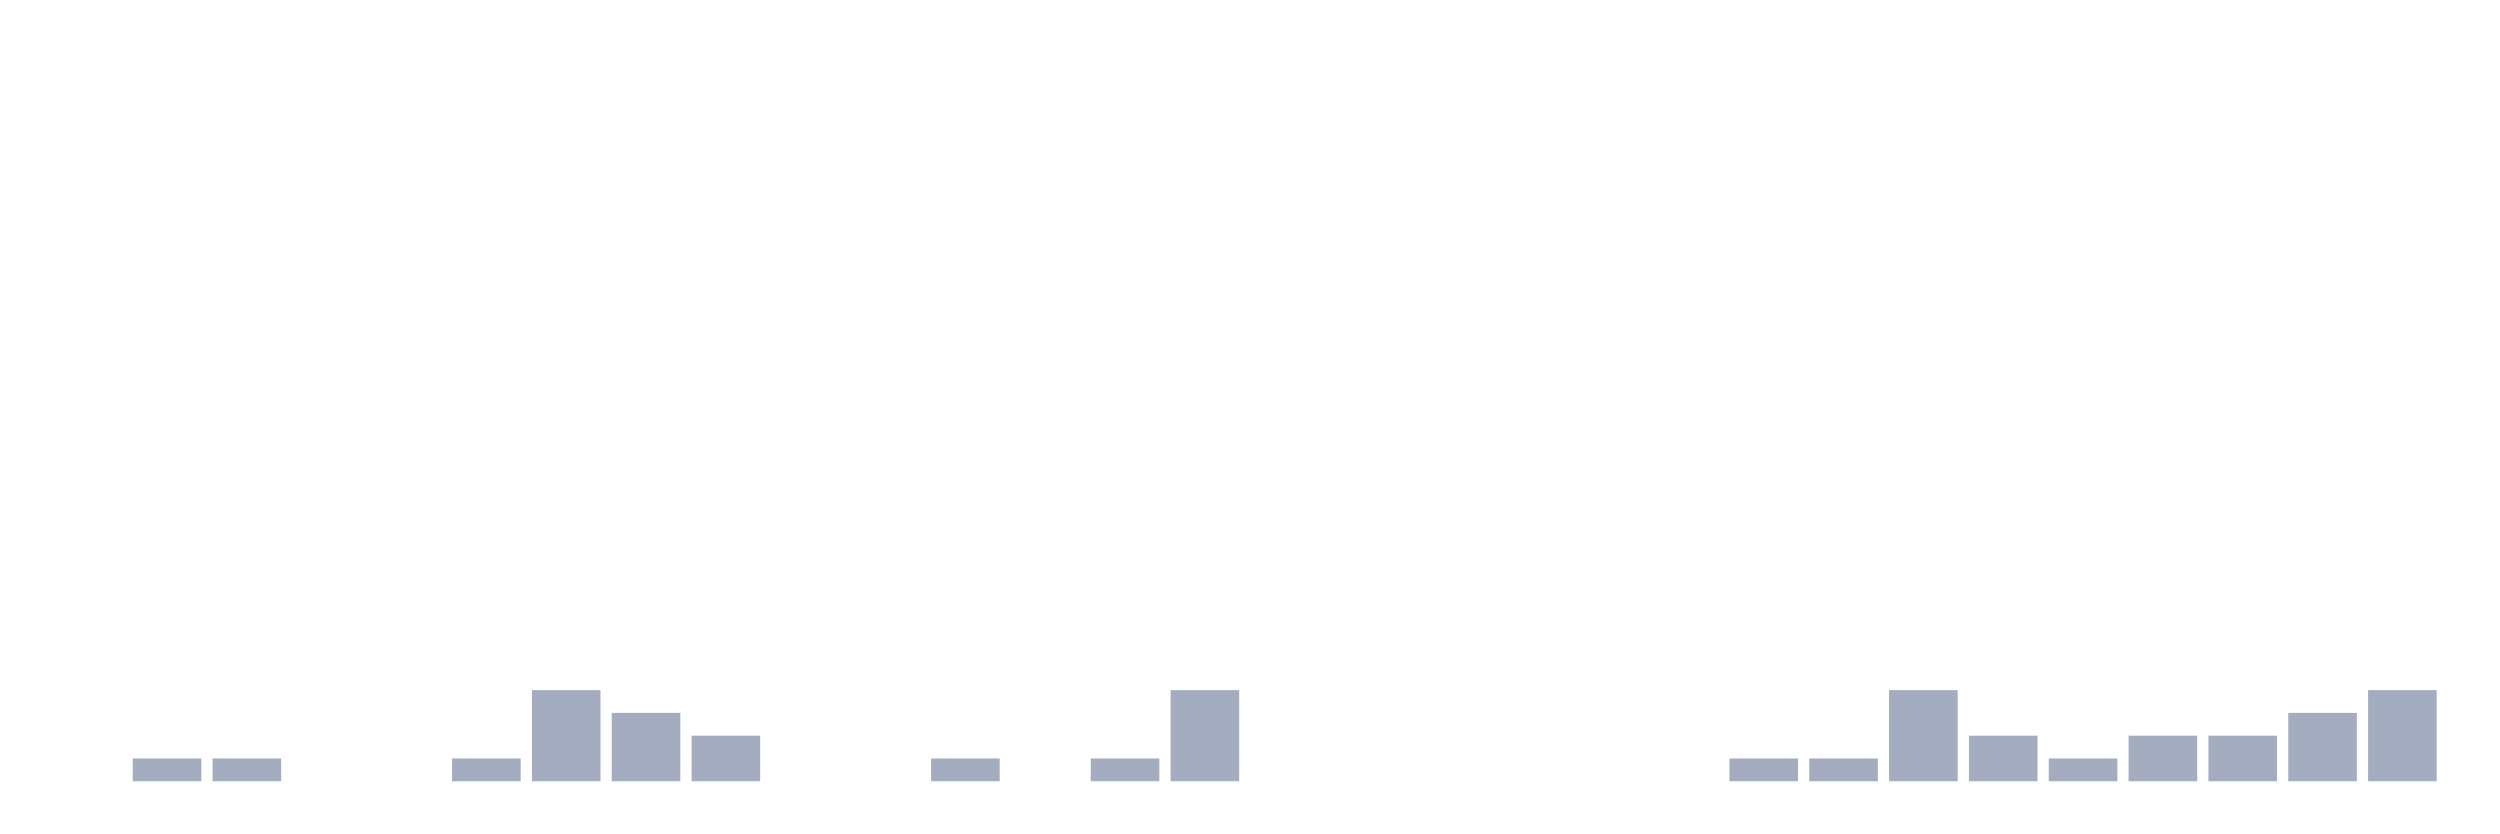
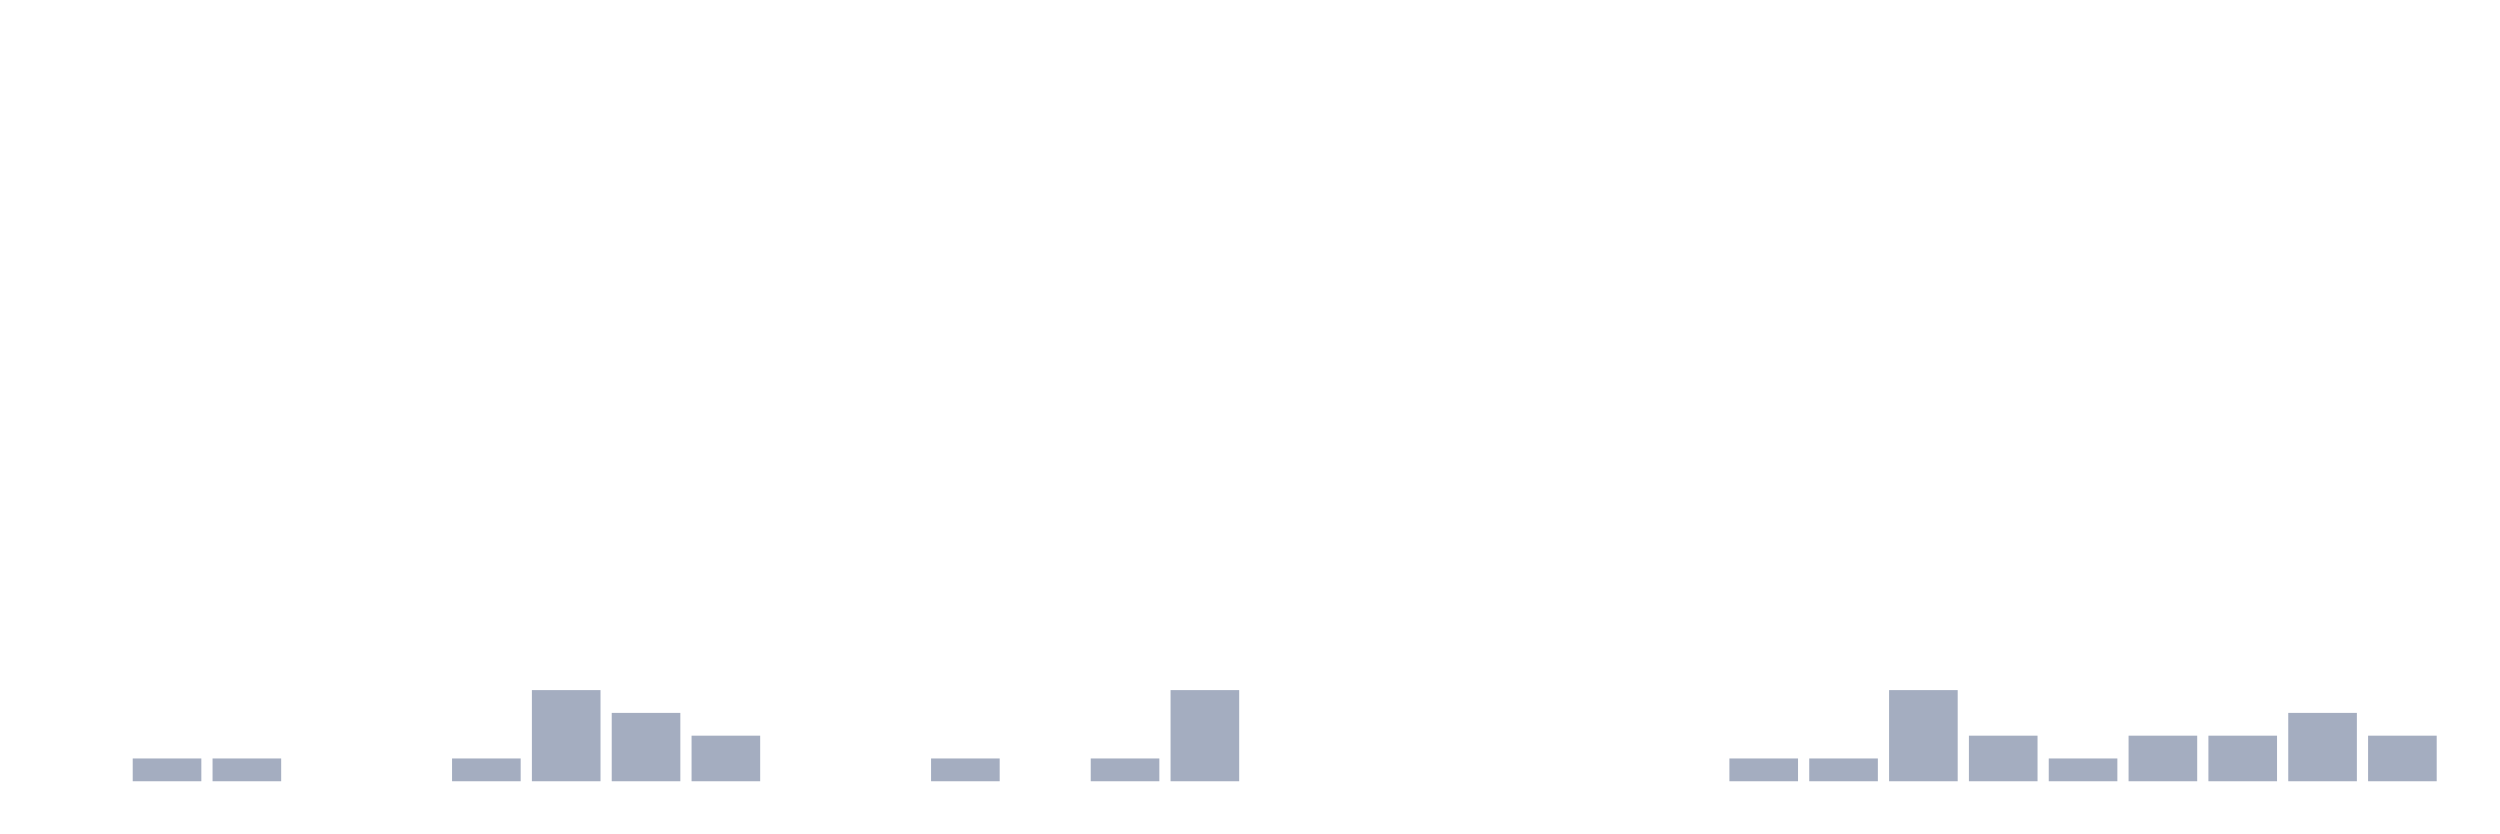
<svg xmlns="http://www.w3.org/2000/svg" viewBox="0 0 480 160">
  <g transform="translate(10,10)">
    <rect class="bar" x="0.153" width="13.175" y="140" height="0" fill="rgb(164,173,192)" />
    <rect class="bar" x="15.482" width="13.175" y="135.625" height="4.375" fill="rgb(164,173,192)" />
    <rect class="bar" x="30.81" width="13.175" y="135.625" height="4.375" fill="rgb(164,173,192)" />
    <rect class="bar" x="46.138" width="13.175" y="140" height="0" fill="rgb(164,173,192)" />
    <rect class="bar" x="61.466" width="13.175" y="140" height="0" fill="rgb(164,173,192)" />
    <rect class="bar" x="76.794" width="13.175" y="135.625" height="4.375" fill="rgb(164,173,192)" />
    <rect class="bar" x="92.123" width="13.175" y="122.5" height="17.5" fill="rgb(164,173,192)" />
    <rect class="bar" x="107.451" width="13.175" y="126.875" height="13.125" fill="rgb(164,173,192)" />
    <rect class="bar" x="122.779" width="13.175" y="131.25" height="8.75" fill="rgb(164,173,192)" />
    <rect class="bar" x="138.107" width="13.175" y="140" height="0" fill="rgb(164,173,192)" />
    <rect class="bar" x="153.436" width="13.175" y="140" height="0" fill="rgb(164,173,192)" />
    <rect class="bar" x="168.764" width="13.175" y="135.625" height="4.375" fill="rgb(164,173,192)" />
    <rect class="bar" x="184.092" width="13.175" y="140" height="0" fill="rgb(164,173,192)" />
    <rect class="bar" x="199.42" width="13.175" y="135.625" height="4.375" fill="rgb(164,173,192)" />
    <rect class="bar" x="214.748" width="13.175" y="122.5" height="17.5" fill="rgb(164,173,192)" />
    <rect class="bar" x="230.077" width="13.175" y="140" height="0" fill="rgb(164,173,192)" />
    <rect class="bar" x="245.405" width="13.175" y="140" height="0" fill="rgb(164,173,192)" />
    <rect class="bar" x="260.733" width="13.175" y="140" height="0" fill="rgb(164,173,192)" />
    <rect class="bar" x="276.061" width="13.175" y="140" height="0" fill="rgb(164,173,192)" />
    <rect class="bar" x="291.39" width="13.175" y="140" height="0" fill="rgb(164,173,192)" />
    <rect class="bar" x="306.718" width="13.175" y="140" height="0" fill="rgb(164,173,192)" />
    <rect class="bar" x="322.046" width="13.175" y="135.625" height="4.375" fill="rgb(164,173,192)" />
    <rect class="bar" x="337.374" width="13.175" y="135.625" height="4.375" fill="rgb(164,173,192)" />
    <rect class="bar" x="352.702" width="13.175" y="122.5" height="17.5" fill="rgb(164,173,192)" />
    <rect class="bar" x="368.031" width="13.175" y="131.25" height="8.75" fill="rgb(164,173,192)" />
    <rect class="bar" x="383.359" width="13.175" y="135.625" height="4.375" fill="rgb(164,173,192)" />
    <rect class="bar" x="398.687" width="13.175" y="131.25" height="8.75" fill="rgb(164,173,192)" />
    <rect class="bar" x="414.015" width="13.175" y="131.25" height="8.75" fill="rgb(164,173,192)" />
    <rect class="bar" x="429.344" width="13.175" y="126.875" height="13.125" fill="rgb(164,173,192)" />
-     <rect class="bar" x="444.672" width="13.175" y="122.5" height="17.5" fill="rgb(164,173,192)" />
+     <rect class="bar" x="444.672" width="13.175" y="131.25" height="8.75" fill="rgb(164,173,192)" />
  </g>
</svg>
